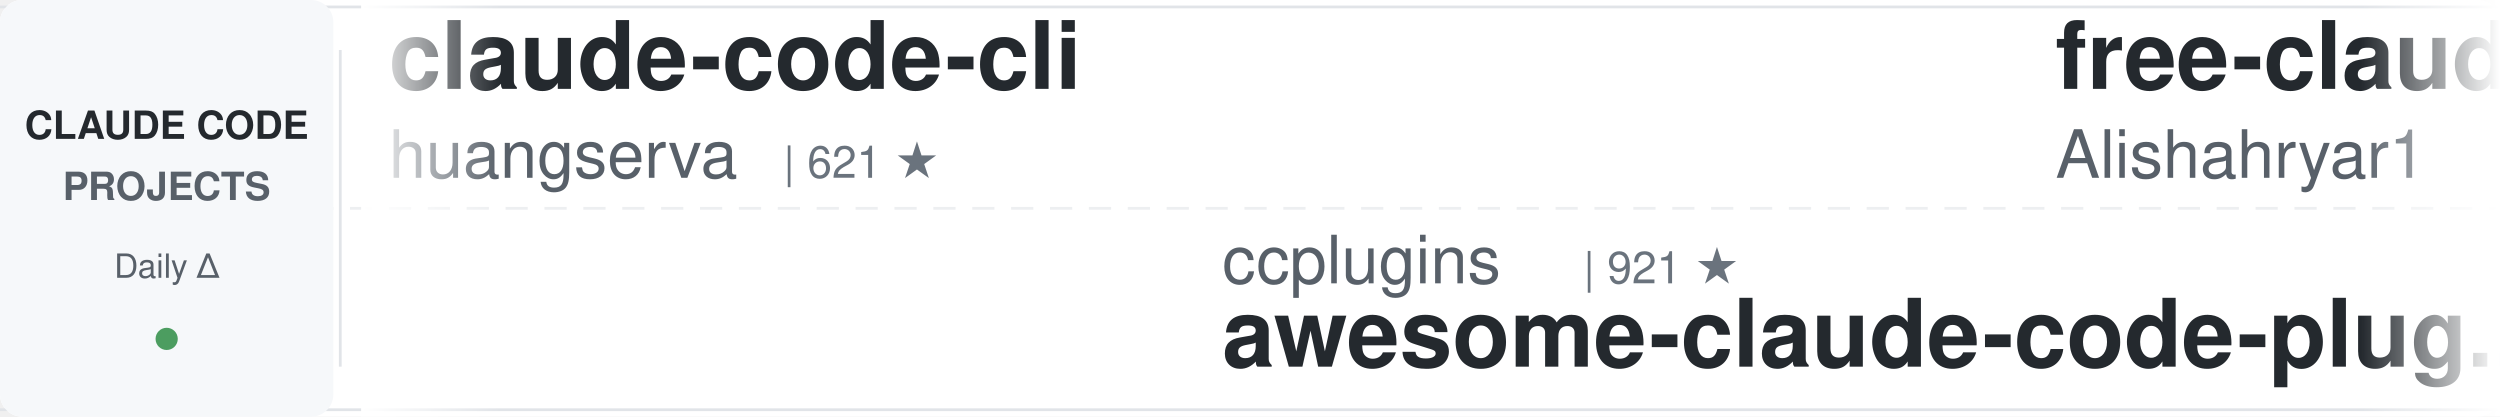
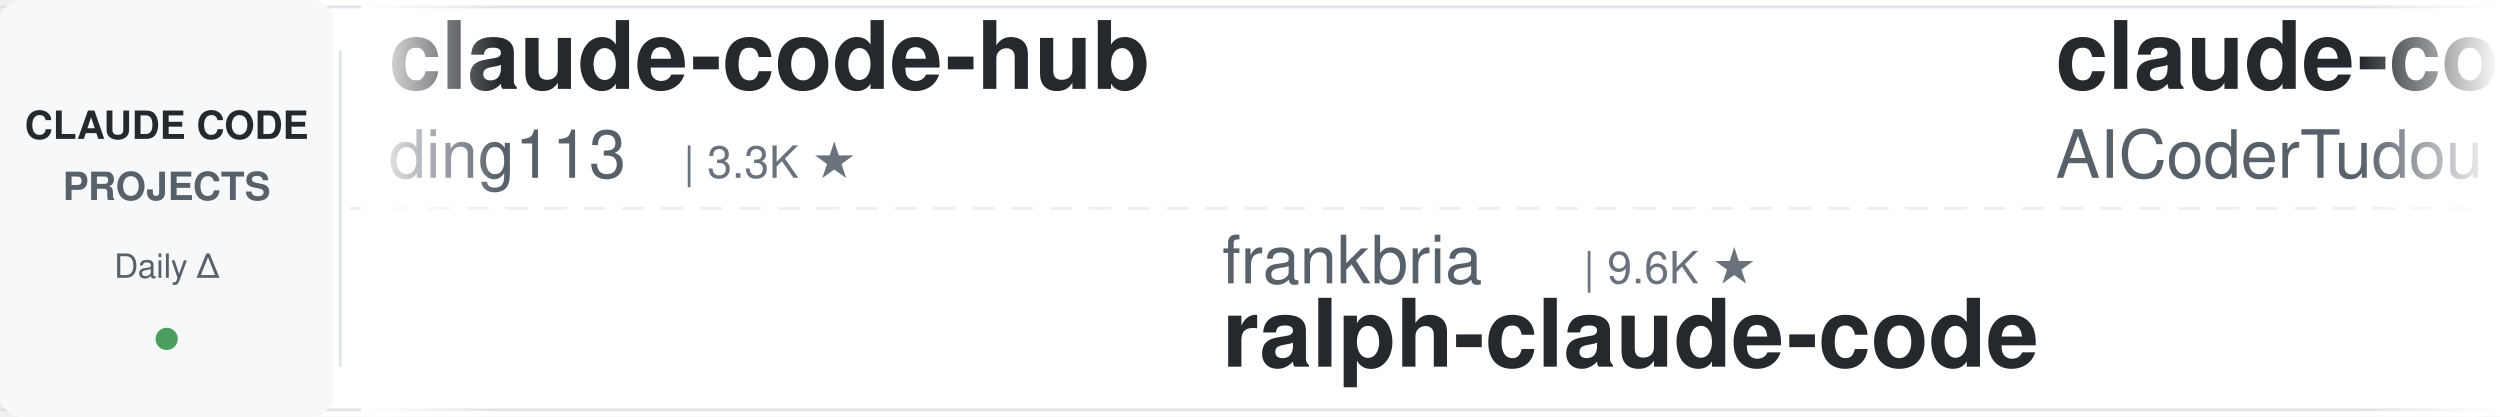
<svg xmlns="http://www.w3.org/2000/svg" width="900" height="150">
  <defs>
    <linearGradient id="leftFade" x1="0%" y1="0%" x2="100%" y2="0%">
      <stop offset="0%" style="stop-color:#ffffff;stop-opacity:1" />
      <stop offset="100%" style="stop-color:#ffffff;stop-opacity:0" />
    </linearGradient>
    <linearGradient id="rightFade" x1="0%" y1="0%" x2="100%" y2="0%">
      <stop offset="0%" style="stop-color:#ffffff;stop-opacity:0" />
      <stop offset="100%" style="stop-color:#ffffff;stop-opacity:1" />
    </linearGradient>
  </defs>
  <rect width="900" height="150" fill="#ffffff" rx="8" />
  <rect x="0" y="2" width="900" height="1" fill="#e1e4e8" />
  <rect x="0" y="147" width="900" height="1" fill="#e1e4e8" />
  <line x1="0" y1="75" x2="900" y2="75" stroke="#e1e4e8" stroke-width="1" stroke-dasharray="8 6" opacity="0.6" />
  <rect x="0" y="0" width="120" height="150" fill="#f6f8fa" rx="8" />
  <text x="60" y="50" font-family="-apple-system, BlinkMacSystemFont, 'Segoe UI', Helvetica, Arial, sans-serif" font-size="14" font-weight="600" fill="#24292e" text-anchor="middle">CLAUDE CODE</text>
  <text x="60" y="72" font-family="-apple-system, BlinkMacSystemFont, 'Segoe UI', Helvetica, Arial, sans-serif" font-size="14" font-weight="600" fill="#586069" text-anchor="middle">PROJECTS</text>
  <text x="60" y="100" font-family="-apple-system, BlinkMacSystemFont, 'Segoe UI', Helvetica, Arial, sans-serif" font-size="12" font-weight="500" fill="#586069" text-anchor="middle">Daily Δ</text>
  <circle cx="60" cy="122" r="4" fill="#22863a" opacity="0.8" />
  <rect x="122" y="18" width="1" height="114" fill="#e1e4e8" />
  <clipPath id="tickerClip">
    <rect x="130" y="0" width="770" height="150" />
  </clipPath>
  <g clip-path="url(#tickerClip)">
    <g id="tickerItems">
      <animateTransform attributeName="transform" attributeType="XML" type="translate" from="0 0" to="-3000 0" dur="54s" repeatCount="indefinite" />
      <g transform="translate(0, 0)">
-         <text x="140" y="32" font-family="-apple-system, BlinkMacSystemFont, 'Segoe UI', Helvetica, Arial, sans-serif" font-size="34" font-weight="600" fill="#24292e">claude-code-cli</text>
-         <text x="140" y="64" font-family="-apple-system, BlinkMacSystemFont, 'Segoe UI', Helvetica, Arial, sans-serif" font-size="24" font-weight="400" fill="#586069">huangserva</text>
-         <text x="282" y="64" font-family="-apple-system, BlinkMacSystemFont, 'Segoe UI', Helvetica, Arial, sans-serif" font-size="16" font-weight="500" fill="#6a737d">| 621 ★</text>
+         <text x="140" y="32" font-family="-apple-system, BlinkMacSystemFont, 'Segoe UI', Helvetica, Arial, sans-serif" font-size="34" font-weight="600" fill="#24292e">claude-code-hub</text>
+         <text x="140" y="64" font-family="-apple-system, BlinkMacSystemFont, 'Segoe UI', Helvetica, Arial, sans-serif" font-size="24" font-weight="400" fill="#586069">ding113</text>
+         <text x="246" y="64" font-family="-apple-system, BlinkMacSystemFont, 'Segoe UI', Helvetica, Arial, sans-serif" font-size="16" font-weight="500" fill="#6a737d">| 3.3K ★</text>
      </g>
      <g transform="translate(300, 0)">
-         <text x="140" y="102" font-family="-apple-system, BlinkMacSystemFont, 'Segoe UI', Helvetica, Arial, sans-serif" font-size="24" font-weight="400" fill="#586069">ccplugins</text>
-         <text x="270" y="102" font-family="-apple-system, BlinkMacSystemFont, 'Segoe UI', Helvetica, Arial, sans-serif" font-size="16" font-weight="500" fill="#6a737d">| 921 ★</text>
-         <text x="140" y="132" font-family="-apple-system, BlinkMacSystemFont, 'Segoe UI', Helvetica, Arial, sans-serif" font-size="34" font-weight="600" fill="#24292e">awesome-claude-code-plug...</text>
+         <text x="140" y="102" font-family="-apple-system, BlinkMacSystemFont, 'Segoe UI', Helvetica, Arial, sans-serif" font-size="24" font-weight="400" fill="#586069">frankbria</text>
+         <text x="270" y="102" font-family="-apple-system, BlinkMacSystemFont, 'Segoe UI', Helvetica, Arial, sans-serif" font-size="16" font-weight="500" fill="#6a737d">| 9.6K ★</text>
+         <text x="140" y="132" font-family="-apple-system, BlinkMacSystemFont, 'Segoe UI', Helvetica, Arial, sans-serif" font-size="34" font-weight="600" fill="#24292e">ralph-claude-code</text>
      </g>
      <g transform="translate(600, 0)">
-         <text x="140" y="32" font-family="-apple-system, BlinkMacSystemFont, 'Segoe UI', Helvetica, Arial, sans-serif" font-size="34" font-weight="600" fill="#24292e">free-claude-code</text>
-         <text x="140" y="64" font-family="-apple-system, BlinkMacSystemFont, 'Segoe UI', Helvetica, Arial, sans-serif" font-size="24" font-weight="400" fill="#586069">Alishahryar1</text>
-         <text x="306" y="64" font-family="-apple-system, BlinkMacSystemFont, 'Segoe UI', Helvetica, Arial, sans-serif" font-size="16" font-weight="500" fill="#6a737d">| 46.2K ★</text>
+         <text x="140" y="32" font-family="-apple-system, BlinkMacSystemFont, 'Segoe UI', Helvetica, Arial, sans-serif" font-size="34" font-weight="600" fill="#24292e">claude-code-tudou</text>
+         <text x="140" y="64" font-family="-apple-system, BlinkMacSystemFont, 'Segoe UI', Helvetica, Arial, sans-serif" font-size="24" font-weight="400" fill="#586069">AICoderTudou</text>
+         <text x="306" y="64" font-family="-apple-system, BlinkMacSystemFont, 'Segoe UI', Helvetica, Arial, sans-serif" font-size="16" font-weight="500" fill="#6a737d">| 496 ★</text>
      </g>
      <g transform="translate(900, 0)">
-         <text x="140" y="102" font-family="-apple-system, BlinkMacSystemFont, 'Segoe UI', Helvetica, Arial, sans-serif" font-size="24" font-weight="400" fill="#586069">LING71671</text>
-         <text x="270" y="102" font-family="-apple-system, BlinkMacSystemFont, 'Segoe UI', Helvetica, Arial, sans-serif" font-size="16" font-weight="500" fill="#6a737d">| 945 ★</text>
-         <text x="140" y="132" font-family="-apple-system, BlinkMacSystemFont, 'Segoe UI', Helvetica, Arial, sans-serif" font-size="34" font-weight="600" fill="#24292e">Open-ClaudeCode</text>
+         <text x="140" y="102" font-family="-apple-system, BlinkMacSystemFont, 'Segoe UI', Helvetica, Arial, sans-serif" font-size="24" font-weight="400" fill="#586069">jeremylongshore</text>
+         <text x="342" y="102" font-family="-apple-system, BlinkMacSystemFont, 'Segoe UI', Helvetica, Arial, sans-serif" font-size="16" font-weight="500" fill="#6a737d">| 2.7K ★</text>
+         <text x="140" y="132" font-family="-apple-system, BlinkMacSystemFont, 'Segoe UI', Helvetica, Arial, sans-serif" font-size="34" font-weight="600" fill="#24292e">claude-code-plugins-plus...</text>
      </g>
      <g transform="translate(1200, 0)">
-         <text x="140" y="32" font-family="-apple-system, BlinkMacSystemFont, 'Segoe UI', Helvetica, Arial, sans-serif" font-size="34" font-weight="600" fill="#24292e">andrej-karpathy-skills</text>
-         <text x="140" y="64" font-family="-apple-system, BlinkMacSystemFont, 'Segoe UI', Helvetica, Arial, sans-serif" font-size="24" font-weight="400" fill="#586069">multica-ai</text>
-         <text x="282" y="64" font-family="-apple-system, BlinkMacSystemFont, 'Segoe UI', Helvetica, Arial, sans-serif" font-size="16" font-weight="500" fill="#6a737d">| 204.3K ★</text>
+         <text x="140" y="32" font-family="-apple-system, BlinkMacSystemFont, 'Segoe UI', Helvetica, Arial, sans-serif" font-size="34" font-weight="600" fill="#24292e">Claude-Code-Game-Studios</text>
+         <text x="140" y="64" font-family="-apple-system, BlinkMacSystemFont, 'Segoe UI', Helvetica, Arial, sans-serif" font-size="24" font-weight="400" fill="#586069">Donchitos</text>
+         <text x="270" y="64" font-family="-apple-system, BlinkMacSystemFont, 'Segoe UI', Helvetica, Arial, sans-serif" font-size="16" font-weight="500" fill="#6a737d">| 24.3K ★</text>
      </g>
      <g transform="translate(1500, 0)">
-         <text x="140" y="102" font-family="-apple-system, BlinkMacSystemFont, 'Segoe UI', Helvetica, Arial, sans-serif" font-size="24" font-weight="400" fill="#586069">oboard</text>
-         <text x="234" y="102" font-family="-apple-system, BlinkMacSystemFont, 'Segoe UI', Helvetica, Arial, sans-serif" font-size="16" font-weight="500" fill="#6a737d">| 3.3K ★</text>
-         <text x="140" y="132" font-family="-apple-system, BlinkMacSystemFont, 'Segoe UI', Helvetica, Arial, sans-serif" font-size="34" font-weight="600" fill="#24292e">claude-code-rev</text>
+         <text x="140" y="102" font-family="-apple-system, BlinkMacSystemFont, 'Segoe UI', Helvetica, Arial, sans-serif" font-size="24" font-weight="400" fill="#586069">daymade</text>
+         <text x="246" y="102" font-family="-apple-system, BlinkMacSystemFont, 'Segoe UI', Helvetica, Arial, sans-serif" font-size="16" font-weight="500" fill="#6a737d">| 1.3K ★</text>
+         <text x="140" y="132" font-family="-apple-system, BlinkMacSystemFont, 'Segoe UI', Helvetica, Arial, sans-serif" font-size="34" font-weight="600" fill="#24292e">claude-code-skills</text>
      </g>
      <g transform="translate(1800, 0)">
-         <text x="140" y="32" font-family="-apple-system, BlinkMacSystemFont, 'Segoe UI', Helvetica, Arial, sans-serif" font-size="34" font-weight="600" fill="#24292e">claude-code-guide</text>
-         <text x="140" y="64" font-family="-apple-system, BlinkMacSystemFont, 'Segoe UI', Helvetica, Arial, sans-serif" font-size="24" font-weight="400" fill="#586069">zebbern</text>
-         <text x="246" y="64" font-family="-apple-system, BlinkMacSystemFont, 'Segoe UI', Helvetica, Arial, sans-serif" font-size="16" font-weight="500" fill="#6a737d">| 4.6K ★</text>
+         <text x="140" y="32" font-family="-apple-system, BlinkMacSystemFont, 'Segoe UI', Helvetica, Arial, sans-serif" font-size="34" font-weight="600" fill="#24292e">Auto-claude-code-researc...</text>
+         <text x="140" y="64" font-family="-apple-system, BlinkMacSystemFont, 'Segoe UI', Helvetica, Arial, sans-serif" font-size="24" font-weight="400" fill="#586069">wanshuiyin</text>
+         <text x="282" y="64" font-family="-apple-system, BlinkMacSystemFont, 'Segoe UI', Helvetica, Arial, sans-serif" font-size="16" font-weight="500" fill="#6a737d">| 14.9K ★</text>
      </g>
      <g transform="translate(2100, 0)">
-         <text x="140" y="102" font-family="-apple-system, BlinkMacSystemFont, 'Segoe UI', Helvetica, Arial, sans-serif" font-size="24" font-weight="400" fill="#586069">Windy3f3f3f3f</text>
-         <text x="318" y="102" font-family="-apple-system, BlinkMacSystemFont, 'Segoe UI', Helvetica, Arial, sans-serif" font-size="16" font-weight="500" fill="#6a737d">| 3.5K ★</text>
-         <text x="140" y="132" font-family="-apple-system, BlinkMacSystemFont, 'Segoe UI', Helvetica, Arial, sans-serif" font-size="34" font-weight="600" fill="#24292e">how-claude-code-works</text>
+         <text x="140" y="102" font-family="-apple-system, BlinkMacSystemFont, 'Segoe UI', Helvetica, Arial, sans-serif" font-size="24" font-weight="400" fill="#586069">feiskyer</text>
+         <text x="258" y="102" font-family="-apple-system, BlinkMacSystemFont, 'Segoe UI', Helvetica, Arial, sans-serif" font-size="16" font-weight="500" fill="#6a737d">| 1.6K ★</text>
+         <text x="140" y="132" font-family="-apple-system, BlinkMacSystemFont, 'Segoe UI', Helvetica, Arial, sans-serif" font-size="34" font-weight="600" fill="#24292e">claude-code-settings</text>
      </g>
      <g transform="translate(2400, 0)">
-         <text x="140" y="32" font-family="-apple-system, BlinkMacSystemFont, 'Segoe UI', Helvetica, Arial, sans-serif" font-size="34" font-weight="600" fill="#24292e">claude-code-video-toolki...</text>
-         <text x="140" y="64" font-family="-apple-system, BlinkMacSystemFont, 'Segoe UI', Helvetica, Arial, sans-serif" font-size="24" font-weight="400" fill="#586069">digitalsamba</text>
-         <text x="306" y="64" font-family="-apple-system, BlinkMacSystemFont, 'Segoe UI', Helvetica, Arial, sans-serif" font-size="16" font-weight="500" fill="#6a737d">| 2.0K ★</text>
+         <text x="140" y="32" font-family="-apple-system, BlinkMacSystemFont, 'Segoe UI', Helvetica, Arial, sans-serif" font-size="34" font-weight="600" fill="#24292e">everything-claude-code-z...</text>
+         <text x="140" y="64" font-family="-apple-system, BlinkMacSystemFont, 'Segoe UI', Helvetica, Arial, sans-serif" font-size="24" font-weight="400" fill="#586069">xu-xiang</text>
+         <text x="258" y="64" font-family="-apple-system, BlinkMacSystemFont, 'Segoe UI', Helvetica, Arial, sans-serif" font-size="16" font-weight="500" fill="#6a737d">| 1.9K ★</text>
      </g>
      <g transform="translate(2700, 0)">
-         <text x="140" y="102" font-family="-apple-system, BlinkMacSystemFont, 'Segoe UI', Helvetica, Arial, sans-serif" font-size="24" font-weight="400" fill="#586069">luyao618</text>
-         <text x="258" y="102" font-family="-apple-system, BlinkMacSystemFont, 'Segoe UI', Helvetica, Arial, sans-serif" font-size="16" font-weight="500" fill="#6a737d">| 1.7K ★</text>
-         <text x="140" y="132" font-family="-apple-system, BlinkMacSystemFont, 'Segoe UI', Helvetica, Arial, sans-serif" font-size="34" font-weight="600" fill="#24292e">Claude-Code-Source-Study</text>
+         <text x="140" y="102" font-family="-apple-system, BlinkMacSystemFont, 'Segoe UI', Helvetica, Arial, sans-serif" font-size="24" font-weight="400" fill="#586069">Cranot</text>
+         <text x="234" y="102" font-family="-apple-system, BlinkMacSystemFont, 'Segoe UI', Helvetica, Arial, sans-serif" font-size="16" font-weight="500" fill="#6a737d">| 2.9K ★</text>
+         <text x="140" y="132" font-family="-apple-system, BlinkMacSystemFont, 'Segoe UI', Helvetica, Arial, sans-serif" font-size="34" font-weight="600" fill="#24292e">claude-code-guide</text>
      </g>
      <g transform="translate(3000, 0)">
-         <text x="140" y="32" font-family="-apple-system, BlinkMacSystemFont, 'Segoe UI', Helvetica, Arial, sans-serif" font-size="34" font-weight="600" fill="#24292e">claude-code-cli</text>
-         <text x="140" y="64" font-family="-apple-system, BlinkMacSystemFont, 'Segoe UI', Helvetica, Arial, sans-serif" font-size="24" font-weight="400" fill="#586069">huangserva</text>
-         <text x="282" y="64" font-family="-apple-system, BlinkMacSystemFont, 'Segoe UI', Helvetica, Arial, sans-serif" font-size="16" font-weight="500" fill="#6a737d">| 621 ★</text>
+         <text x="140" y="32" font-family="-apple-system, BlinkMacSystemFont, 'Segoe UI', Helvetica, Arial, sans-serif" font-size="34" font-weight="600" fill="#24292e">claude-code-hub</text>
+         <text x="140" y="64" font-family="-apple-system, BlinkMacSystemFont, 'Segoe UI', Helvetica, Arial, sans-serif" font-size="24" font-weight="400" fill="#586069">ding113</text>
+         <text x="246" y="64" font-family="-apple-system, BlinkMacSystemFont, 'Segoe UI', Helvetica, Arial, sans-serif" font-size="16" font-weight="500" fill="#6a737d">| 3.3K ★</text>
      </g>
      <g transform="translate(3300, 0)">
-         <text x="140" y="102" font-family="-apple-system, BlinkMacSystemFont, 'Segoe UI', Helvetica, Arial, sans-serif" font-size="24" font-weight="400" fill="#586069">ccplugins</text>
-         <text x="270" y="102" font-family="-apple-system, BlinkMacSystemFont, 'Segoe UI', Helvetica, Arial, sans-serif" font-size="16" font-weight="500" fill="#6a737d">| 921 ★</text>
-         <text x="140" y="132" font-family="-apple-system, BlinkMacSystemFont, 'Segoe UI', Helvetica, Arial, sans-serif" font-size="34" font-weight="600" fill="#24292e">awesome-claude-code-plug...</text>
+         <text x="140" y="102" font-family="-apple-system, BlinkMacSystemFont, 'Segoe UI', Helvetica, Arial, sans-serif" font-size="24" font-weight="400" fill="#586069">frankbria</text>
+         <text x="270" y="102" font-family="-apple-system, BlinkMacSystemFont, 'Segoe UI', Helvetica, Arial, sans-serif" font-size="16" font-weight="500" fill="#6a737d">| 9.6K ★</text>
+         <text x="140" y="132" font-family="-apple-system, BlinkMacSystemFont, 'Segoe UI', Helvetica, Arial, sans-serif" font-size="34" font-weight="600" fill="#24292e">ralph-claude-code</text>
      </g>
      <g transform="translate(3600, 0)">
-         <text x="140" y="32" font-family="-apple-system, BlinkMacSystemFont, 'Segoe UI', Helvetica, Arial, sans-serif" font-size="34" font-weight="600" fill="#24292e">free-claude-code</text>
-         <text x="140" y="64" font-family="-apple-system, BlinkMacSystemFont, 'Segoe UI', Helvetica, Arial, sans-serif" font-size="24" font-weight="400" fill="#586069">Alishahryar1</text>
-         <text x="306" y="64" font-family="-apple-system, BlinkMacSystemFont, 'Segoe UI', Helvetica, Arial, sans-serif" font-size="16" font-weight="500" fill="#6a737d">| 46.2K ★</text>
+         <text x="140" y="32" font-family="-apple-system, BlinkMacSystemFont, 'Segoe UI', Helvetica, Arial, sans-serif" font-size="34" font-weight="600" fill="#24292e">claude-code-tudou</text>
+         <text x="140" y="64" font-family="-apple-system, BlinkMacSystemFont, 'Segoe UI', Helvetica, Arial, sans-serif" font-size="24" font-weight="400" fill="#586069">AICoderTudou</text>
+         <text x="306" y="64" font-family="-apple-system, BlinkMacSystemFont, 'Segoe UI', Helvetica, Arial, sans-serif" font-size="16" font-weight="500" fill="#6a737d">| 496 ★</text>
      </g>
      <g transform="translate(3900, 0)">
-         <text x="140" y="102" font-family="-apple-system, BlinkMacSystemFont, 'Segoe UI', Helvetica, Arial, sans-serif" font-size="24" font-weight="400" fill="#586069">LING71671</text>
-         <text x="270" y="102" font-family="-apple-system, BlinkMacSystemFont, 'Segoe UI', Helvetica, Arial, sans-serif" font-size="16" font-weight="500" fill="#6a737d">| 945 ★</text>
-         <text x="140" y="132" font-family="-apple-system, BlinkMacSystemFont, 'Segoe UI', Helvetica, Arial, sans-serif" font-size="34" font-weight="600" fill="#24292e">Open-ClaudeCode</text>
+         <text x="140" y="102" font-family="-apple-system, BlinkMacSystemFont, 'Segoe UI', Helvetica, Arial, sans-serif" font-size="24" font-weight="400" fill="#586069">jeremylongshore</text>
+         <text x="342" y="102" font-family="-apple-system, BlinkMacSystemFont, 'Segoe UI', Helvetica, Arial, sans-serif" font-size="16" font-weight="500" fill="#6a737d">| 2.7K ★</text>
+         <text x="140" y="132" font-family="-apple-system, BlinkMacSystemFont, 'Segoe UI', Helvetica, Arial, sans-serif" font-size="34" font-weight="600" fill="#24292e">claude-code-plugins-plus...</text>
      </g>
    </g>
  </g>
  <rect x="130" y="0" width="50" height="150" fill="url(#leftFade)" />
  <rect x="850" y="0" width="50" height="150" fill="url(#rightFade)" />
</svg>
